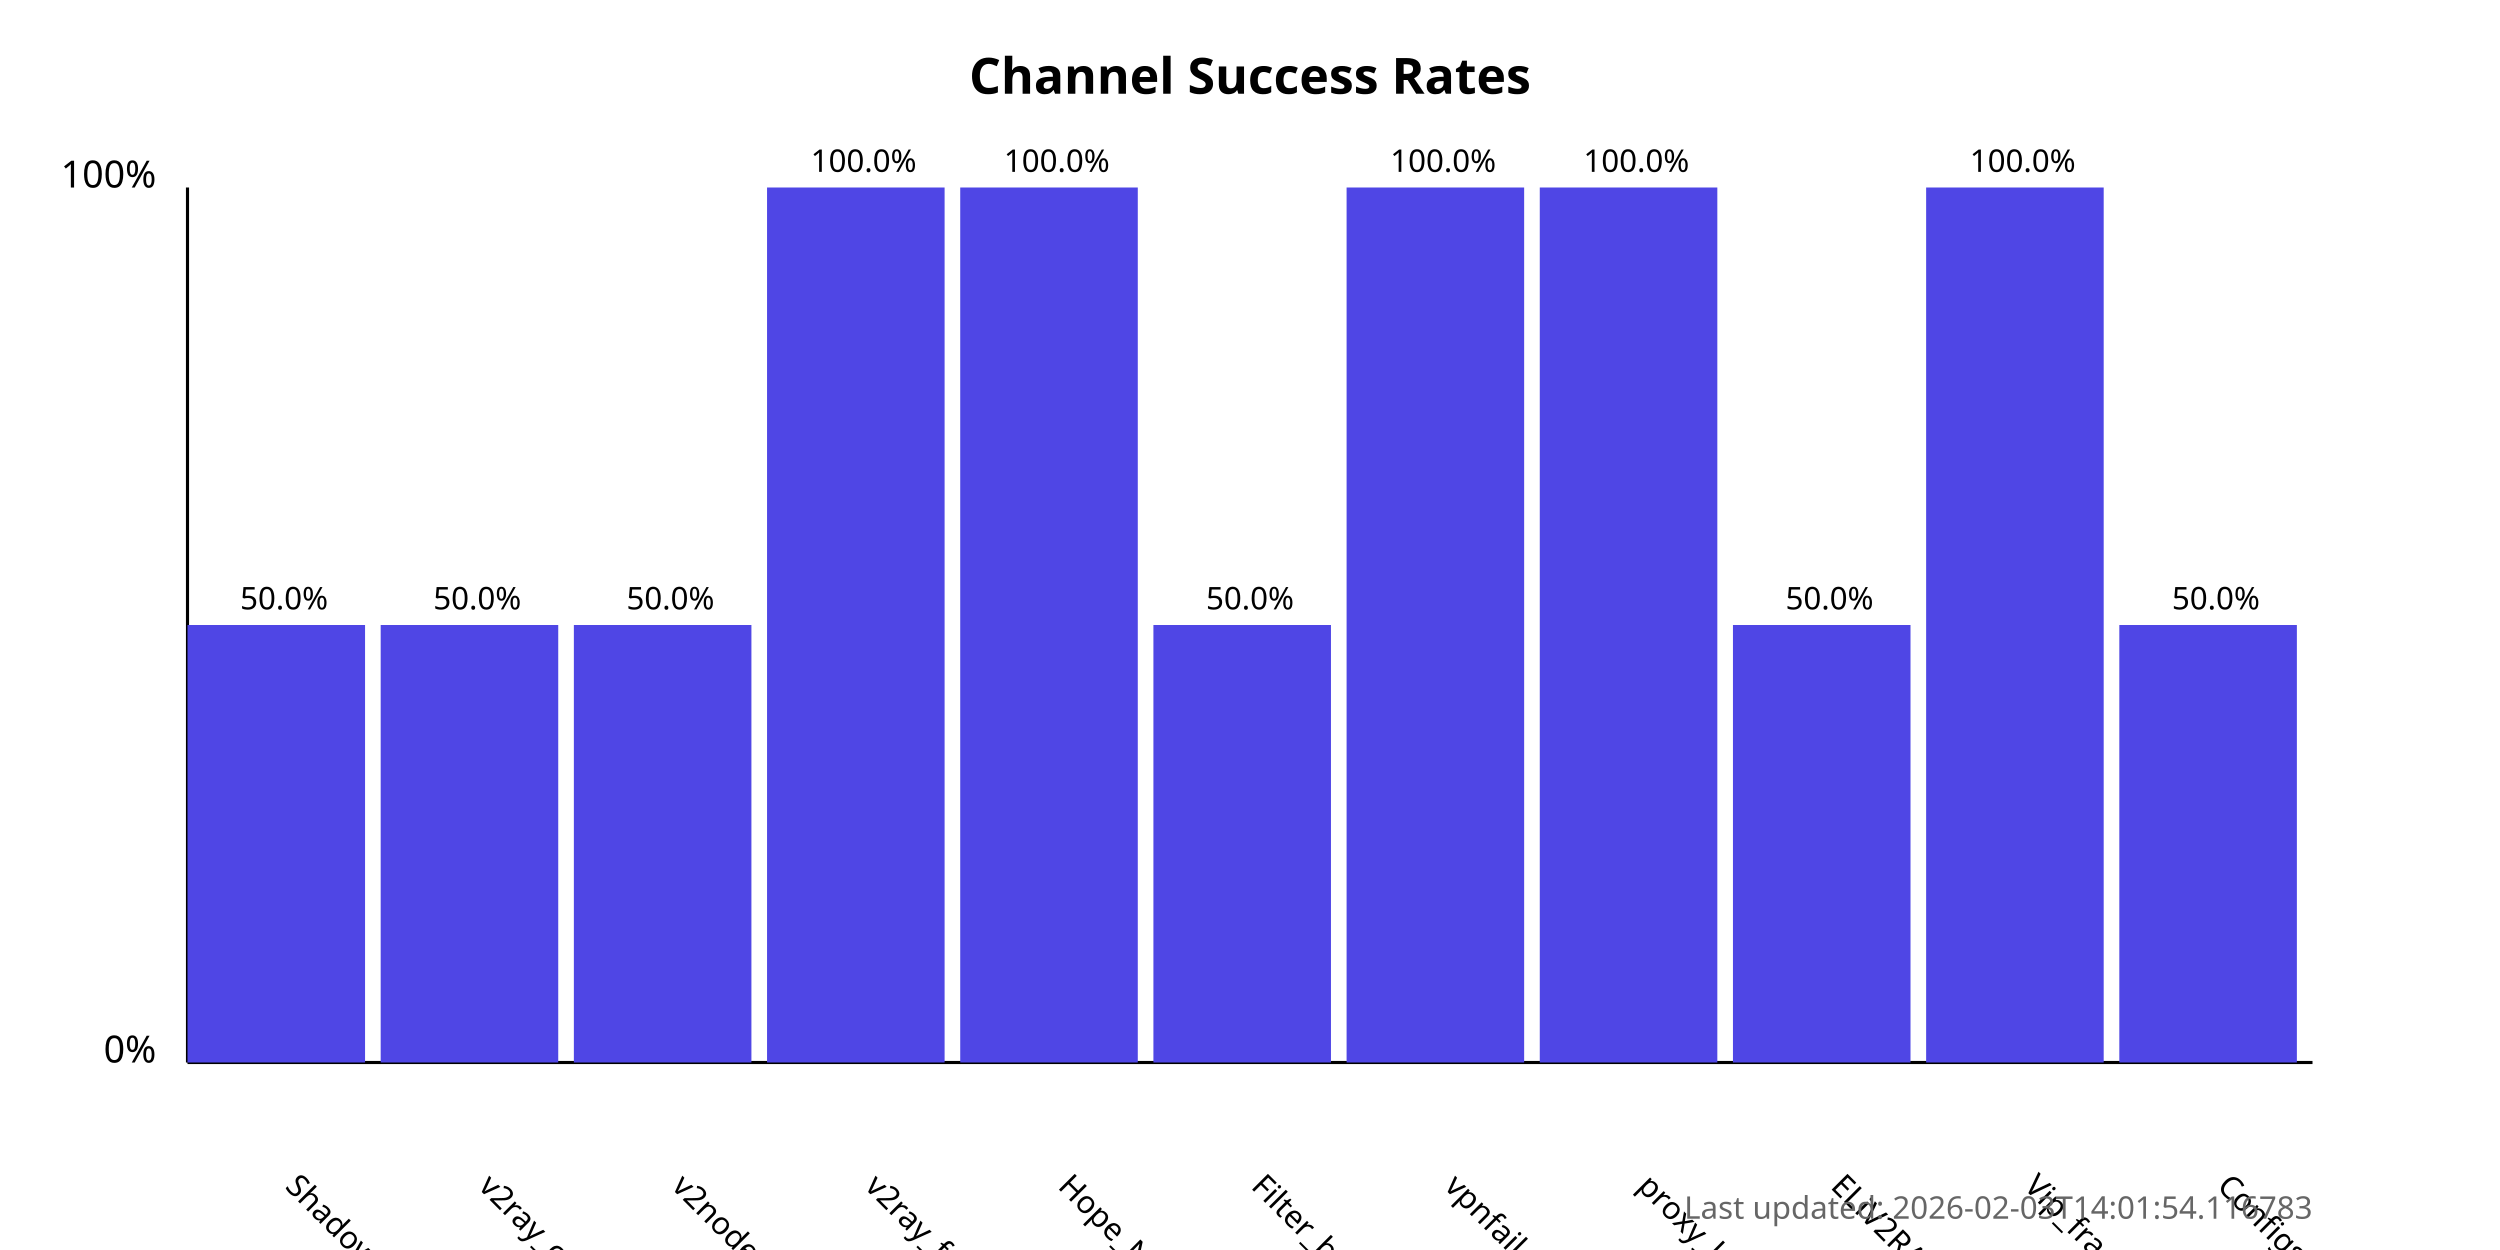
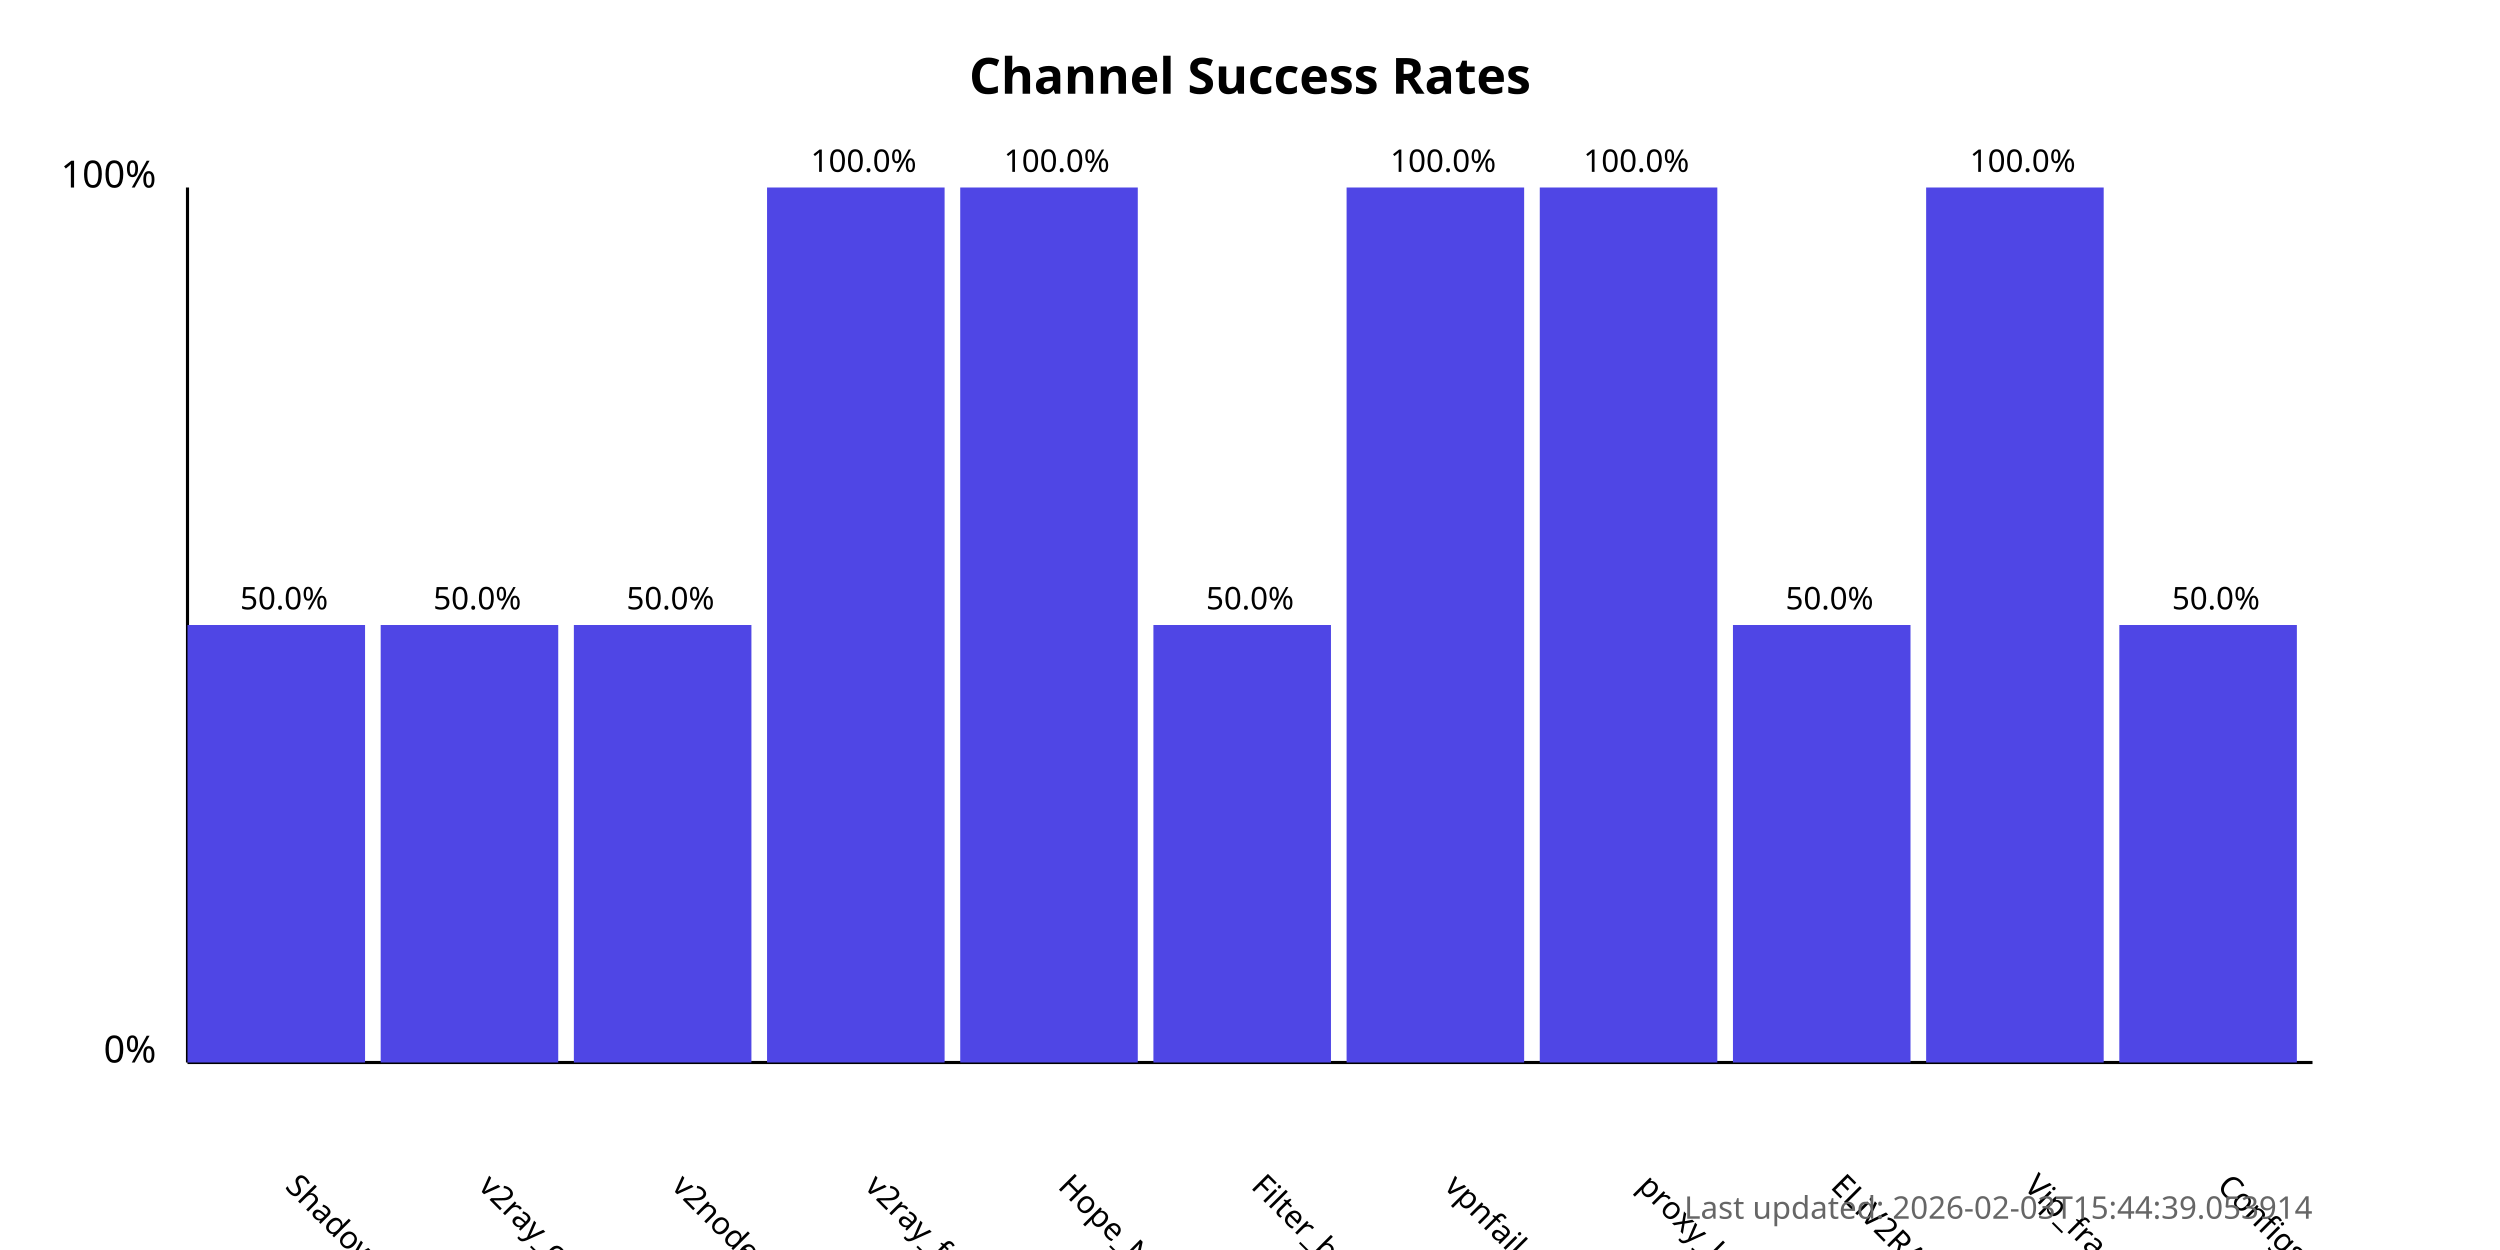
<svg xmlns="http://www.w3.org/2000/svg" width="800" height="400">
  <style>
            .chart-title { font: bold 16px sans-serif; }
            .axis-label { font: 12px sans-serif; }
            .tick-label { font: 10px sans-serif; }
            .bar { fill: #4f46e5; }
            .bar:hover { fill: #6366f1; }
            .timestamp { font: 10px sans-serif; fill: #666; }
        </style>
  <text x="400.0" y="30" text-anchor="middle" class="chart-title">
            Channel Success Rates
        </text>
  <line x1="60" y1="340" x2="60" y2="60" stroke="black" stroke-width="1" />
  <line x1="60" y1="340" x2="740" y2="340" stroke="black" stroke-width="1" />
  <text x="50" y="340" text-anchor="end" class="axis-label">0%</text>
  <text x="50" y="60" text-anchor="end" class="axis-label">100%</text>
  <g>
    <rect x="60" y="200.0" width="56.818" height="140.0" class="bar" />
    <text x="90.909" y="380" transform="rotate(45, 90.90909, 380)" text-anchor="start" class="tick-label">
                ShadowProxy66
            </text>
    <text x="90.909" y="195.0" text-anchor="middle" class="tick-label">
                50.0%
            </text>
  </g>
  <g>
    <rect x="121.818" y="200.0" width="56.818" height="140.0" class="bar" />
    <text x="152.727" y="380" transform="rotate(45, 152.7273, 380)" text-anchor="start" class="tick-label">
                v2ray_configs_pool
            </text>
    <text x="152.727" y="195.0" text-anchor="middle" class="tick-label">
                50.0%
            </text>
  </g>
  <g>
    <rect x="183.636" y="200.0" width="56.818" height="140.0" class="bar" />
    <text x="214.545" y="380" transform="rotate(45, 214.5455, 380)" text-anchor="start" class="tick-label">
                v2nodes
            </text>
    <text x="214.545" y="195.0" text-anchor="middle" class="tick-label">
                50.0%
            </text>
  </g>
  <g>
    <rect x="245.455" y="60.0" width="56.818" height="280.0" class="bar" />
    <text x="276.364" y="380" transform="rotate(45, 276.3636, 380)" text-anchor="start" class="tick-label">
                v2ray_free_conf
            </text>
    <text x="276.364" y="55.0" text-anchor="middle" class="tick-label">
                100.0%
            </text>
  </g>
  <g>
    <rect x="307.273" y="60.0" width="56.818" height="280.0" class="bar" />
    <text x="338.182" y="380" transform="rotate(45, 338.1818, 380)" text-anchor="start" class="tick-label">
                Hope_Net
            </text>
    <text x="338.182" y="55.0" text-anchor="middle" class="tick-label">
                100.0%
            </text>
  </g>
  <g>
    <rect x="369.091" y="200.0" width="56.818" height="140.0" class="bar" />
    <text x="400.0" y="380" transform="rotate(45, 400.0, 380)" text-anchor="start" class="tick-label">
                Filter_breaker
            </text>
    <text x="400.0" y="195.0" text-anchor="middle" class="tick-label">
                50.0%
            </text>
  </g>
  <g>
    <rect x="430.909" y="60.0" width="56.818" height="280.0" class="bar" />
    <text x="461.818" y="380" transform="rotate(45, 461.8182, 380)" text-anchor="start" class="tick-label">
                vpnfail_vless
            </text>
    <text x="461.818" y="55.0" text-anchor="middle" class="tick-label">
                100.0%
            </text>
  </g>
  <g>
    <rect x="492.727" y="60.0" width="56.818" height="280.0" class="bar" />
    <text x="523.636" y="380" transform="rotate(45, 523.6364, 380)" text-anchor="start" class="tick-label">
                proxy_kafee
            </text>
    <text x="523.636" y="55.0" text-anchor="middle" class="tick-label">
                100.0%
            </text>
  </g>
  <g>
    <rect x="554.545" y="200.0" width="56.818" height="140.0" class="bar" />
    <text x="585.455" y="380" transform="rotate(45, 585.4545, 380)" text-anchor="start" class="tick-label">
                ELiV2RAY
            </text>
    <text x="585.455" y="195.0" text-anchor="middle" class="tick-label">
                50.0%
            </text>
  </g>
  <g>
    <rect x="616.364" y="60.0" width="56.818" height="280.0" class="bar" />
    <text x="647.273" y="380" transform="rotate(45, 647.2727, 380)" text-anchor="start" class="tick-label">
                Vip_fragment_v2ray
            </text>
    <text x="647.273" y="55.0" text-anchor="middle" class="tick-label">
                100.0%
            </text>
  </g>
  <g>
    <rect x="678.182" y="200.0" width="56.818" height="140.0" class="bar" />
    <text x="709.091" y="380" transform="rotate(45, 709.0909, 380)" text-anchor="start" class="tick-label">
                ConfigsHubPlus
            </text>
    <text x="709.091" y="195.0" text-anchor="middle" class="tick-label">
                50.0%
            </text>
  </g>
  <text x="740" y="390" text-anchor="end" class="timestamp">
-             Last updated: 2026-02-03T14:01:54.116783
+             Last updated: 2026-02-03T15:44:39.053914
        </text>
</svg>
